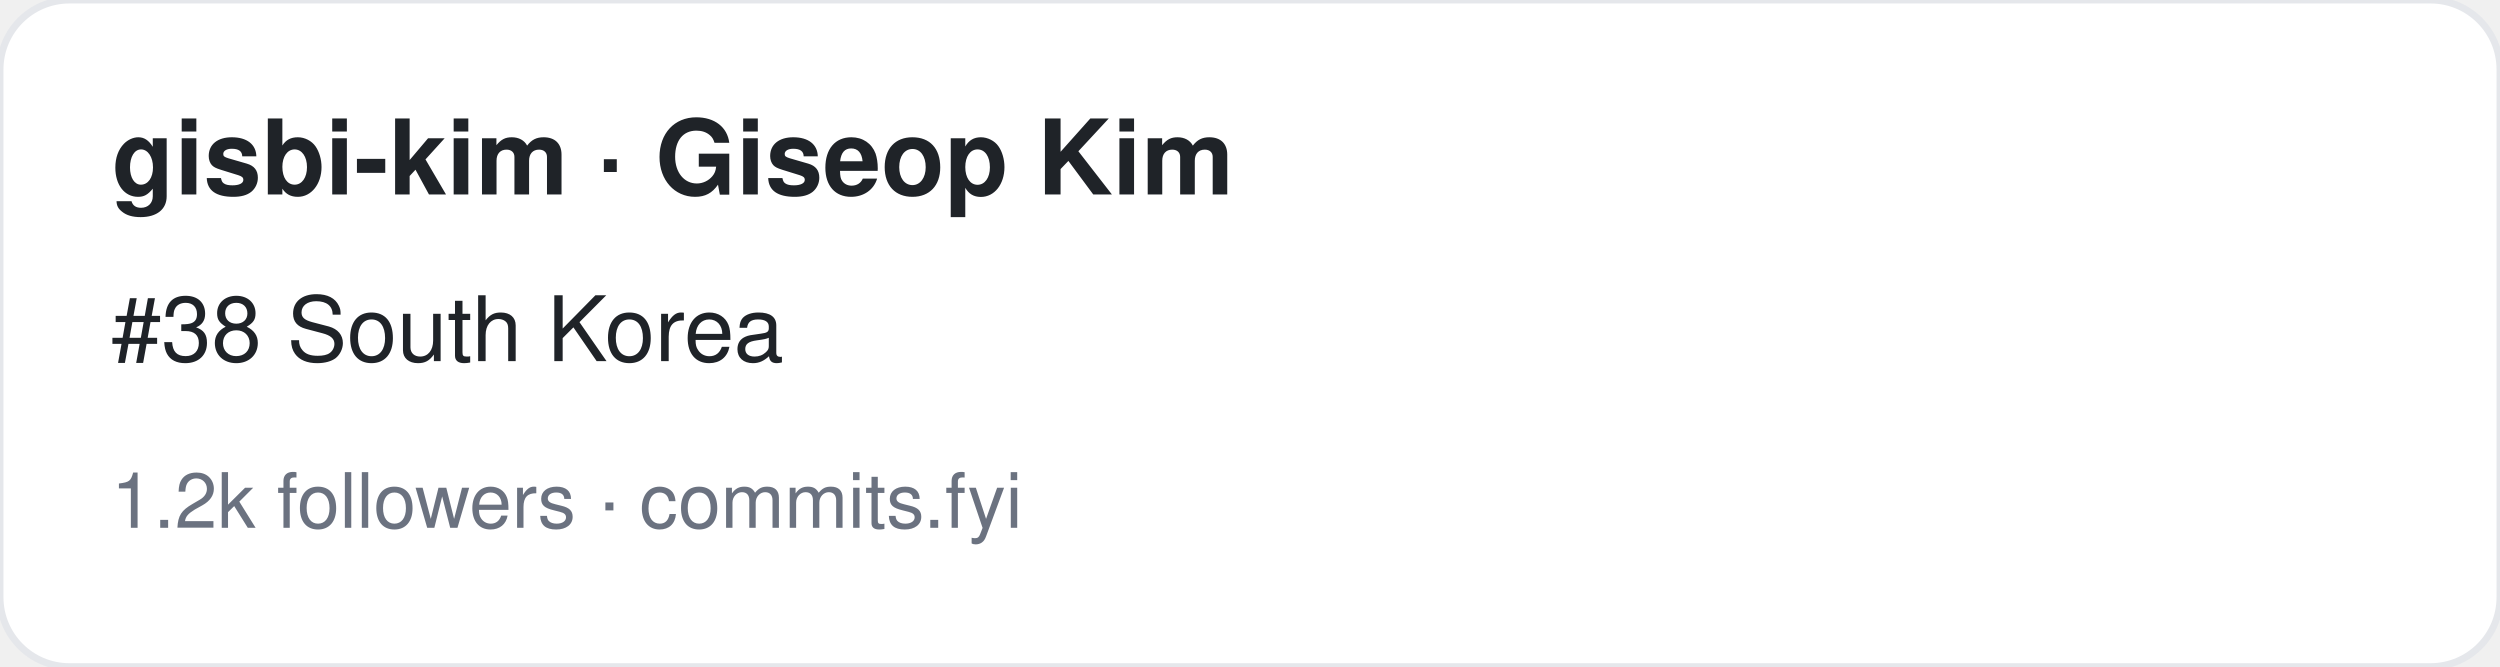
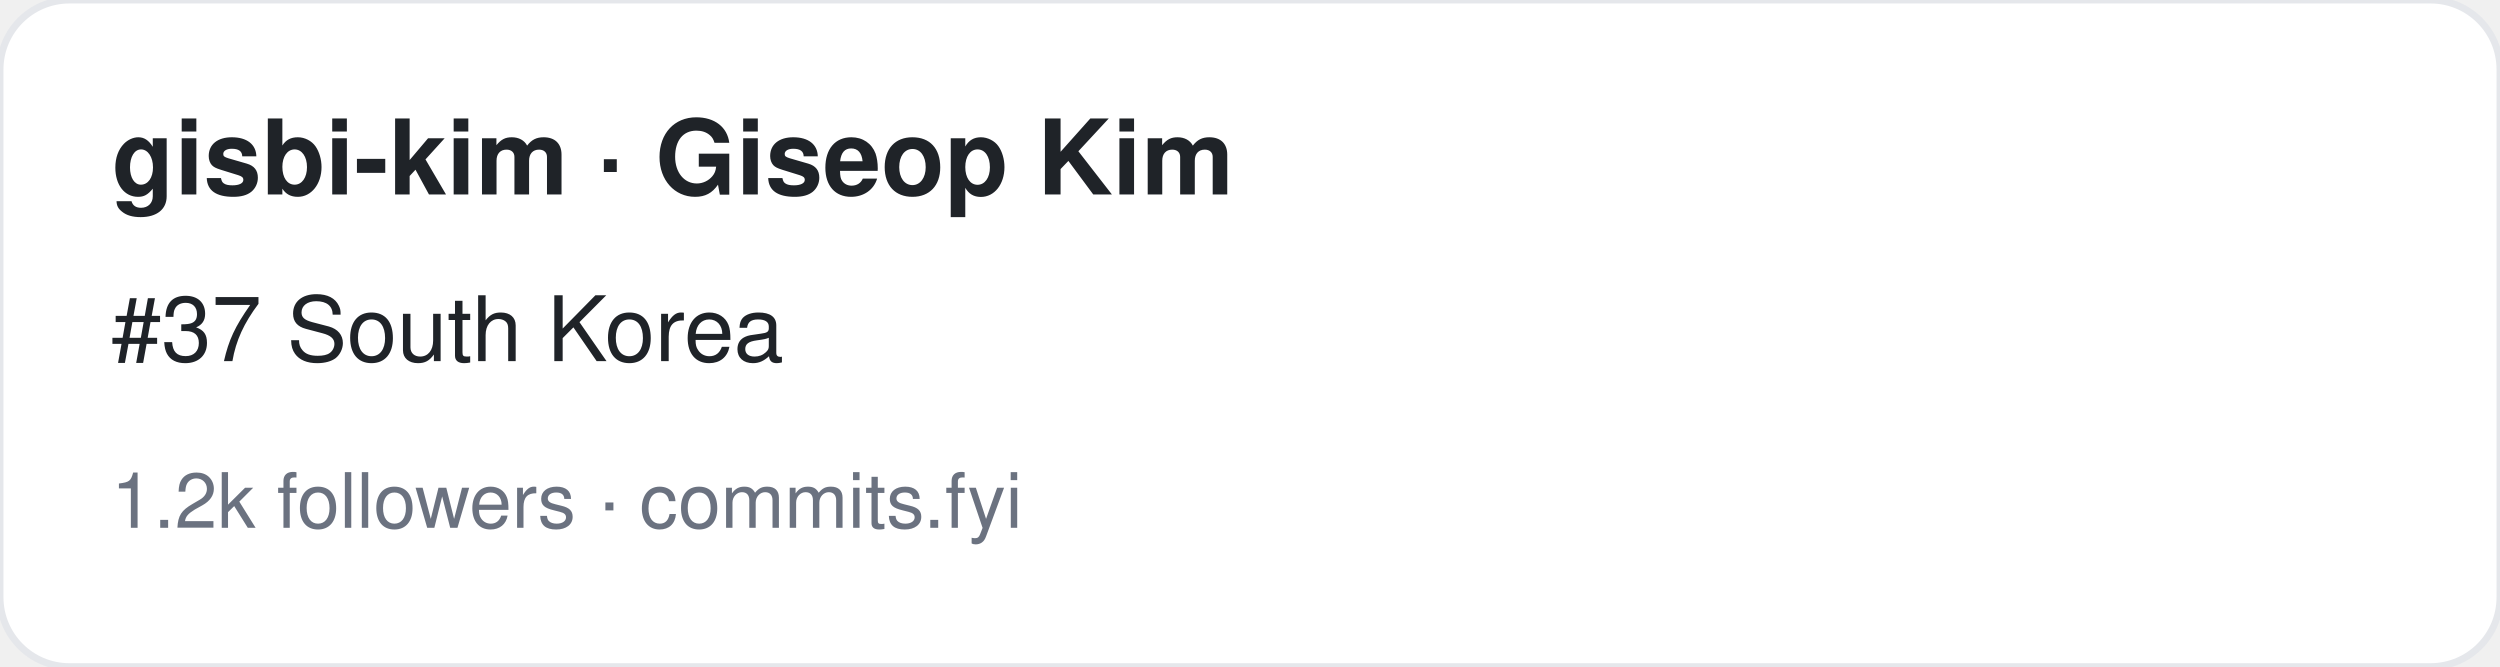
<svg xmlns="http://www.w3.org/2000/svg" width="360" height="96" viewBox="0 0 360 96" font-family="-apple-system,BlinkMacSystemFont,Segoe UI,Helvetica,Arial,sans-serif">
  <rect width="360" height="96" rx="10" fill="#ffffff" stroke="#e5e7eb" />
  <text x="16" y="28" font-size="15" font-weight="700" fill="#1f2328">gisbi-kim · Giseop Kim</text>
-   <text x="16" y="52" font-size="13" fill="#1f2328">#38 South Korea</text>
+   <text x="16" y="52" font-size="13" fill="#1f2328">#37 South Korea</text>
  <text x="16" y="76" font-size="11" fill="#6b7280">1.2k followers · commits.fyi</text>
</svg>
